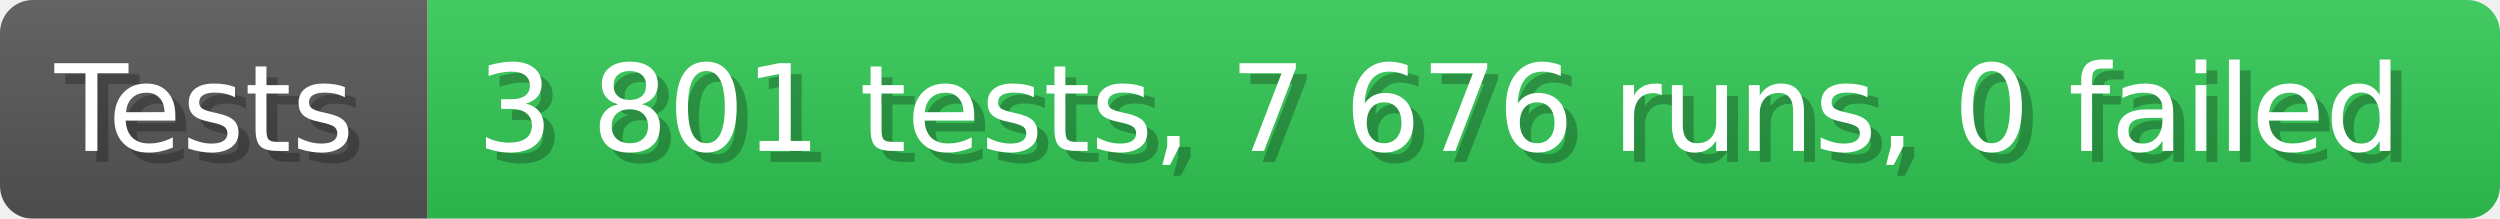
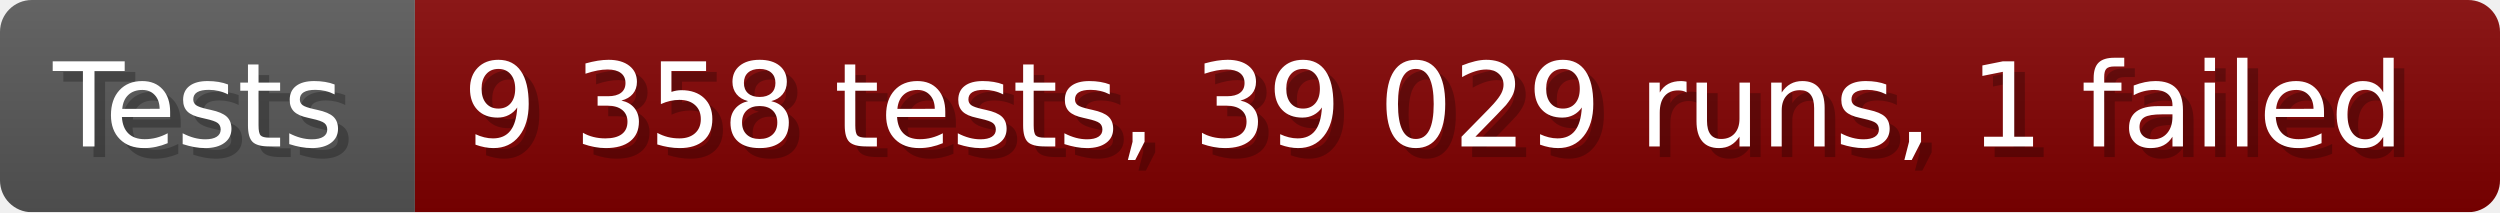
- <svg xmlns="http://www.w3.org/2000/svg" width="228.6" height="20" viewBox="0 0 2286 200" role="img" aria-label="Tests: 3 801 tests, 7 676 runs, 0 failed">
+ <svg xmlns="http://www.w3.org/2000/svg" width="235.6" height="20" viewBox="0 0 2356 200" role="img" aria-label="Tests: 9 358 tests, 39 029 runs, 1 failed">
  <linearGradient id="a" x2="0" y2="100%">
    <stop offset="0" stop-opacity=".1" stop-color="#EEE" />
    <stop offset="1" stop-opacity=".1" />
  </linearGradient>
  <mask id="m">
-     <rect width="2286" height="200" rx="30" fill="#FFF" />
+     <rect width="2356" height="200" rx="30" fill="#FFF" />
  </mask>
  <g mask="url(#m)">
    <rect width="391" height="200" fill="#555" />
-     <rect width="1895" height="200" fill="#31c653" x="391" />
-     <rect width="2286" height="200" fill="url(#a)" />
+     <rect width="1965" height="200" fill="#800000" x="391" />
+     <rect width="2356" height="200" fill="url(#a)" />
  </g>
  <g aria-hidden="true" fill="#fff" text-anchor="start" font-family="Verdana,DejaVu Sans,sans-serif" font-size="110">
    <text x="60" y="148" textLength="291" fill="#000" opacity="0.25">Tests</text>
    <text x="50" y="138" textLength="291">Tests</text>
-     <text x="446" y="148" textLength="1795" fill="#000" opacity="0.25">3 801 tests, 7 676 runs, 0 failed</text>
-     <text x="436" y="138" textLength="1795">3 801 tests, 7 676 runs, 0 failed</text>
+     <text x="446" y="148" textLength="1865" fill="#000" opacity="0.25">9 358 tests, 39 029 runs, 1 failed</text>
+     <text x="436" y="138" textLength="1865">9 358 tests, 39 029 runs, 1 failed</text>
  </g>
</svg>
